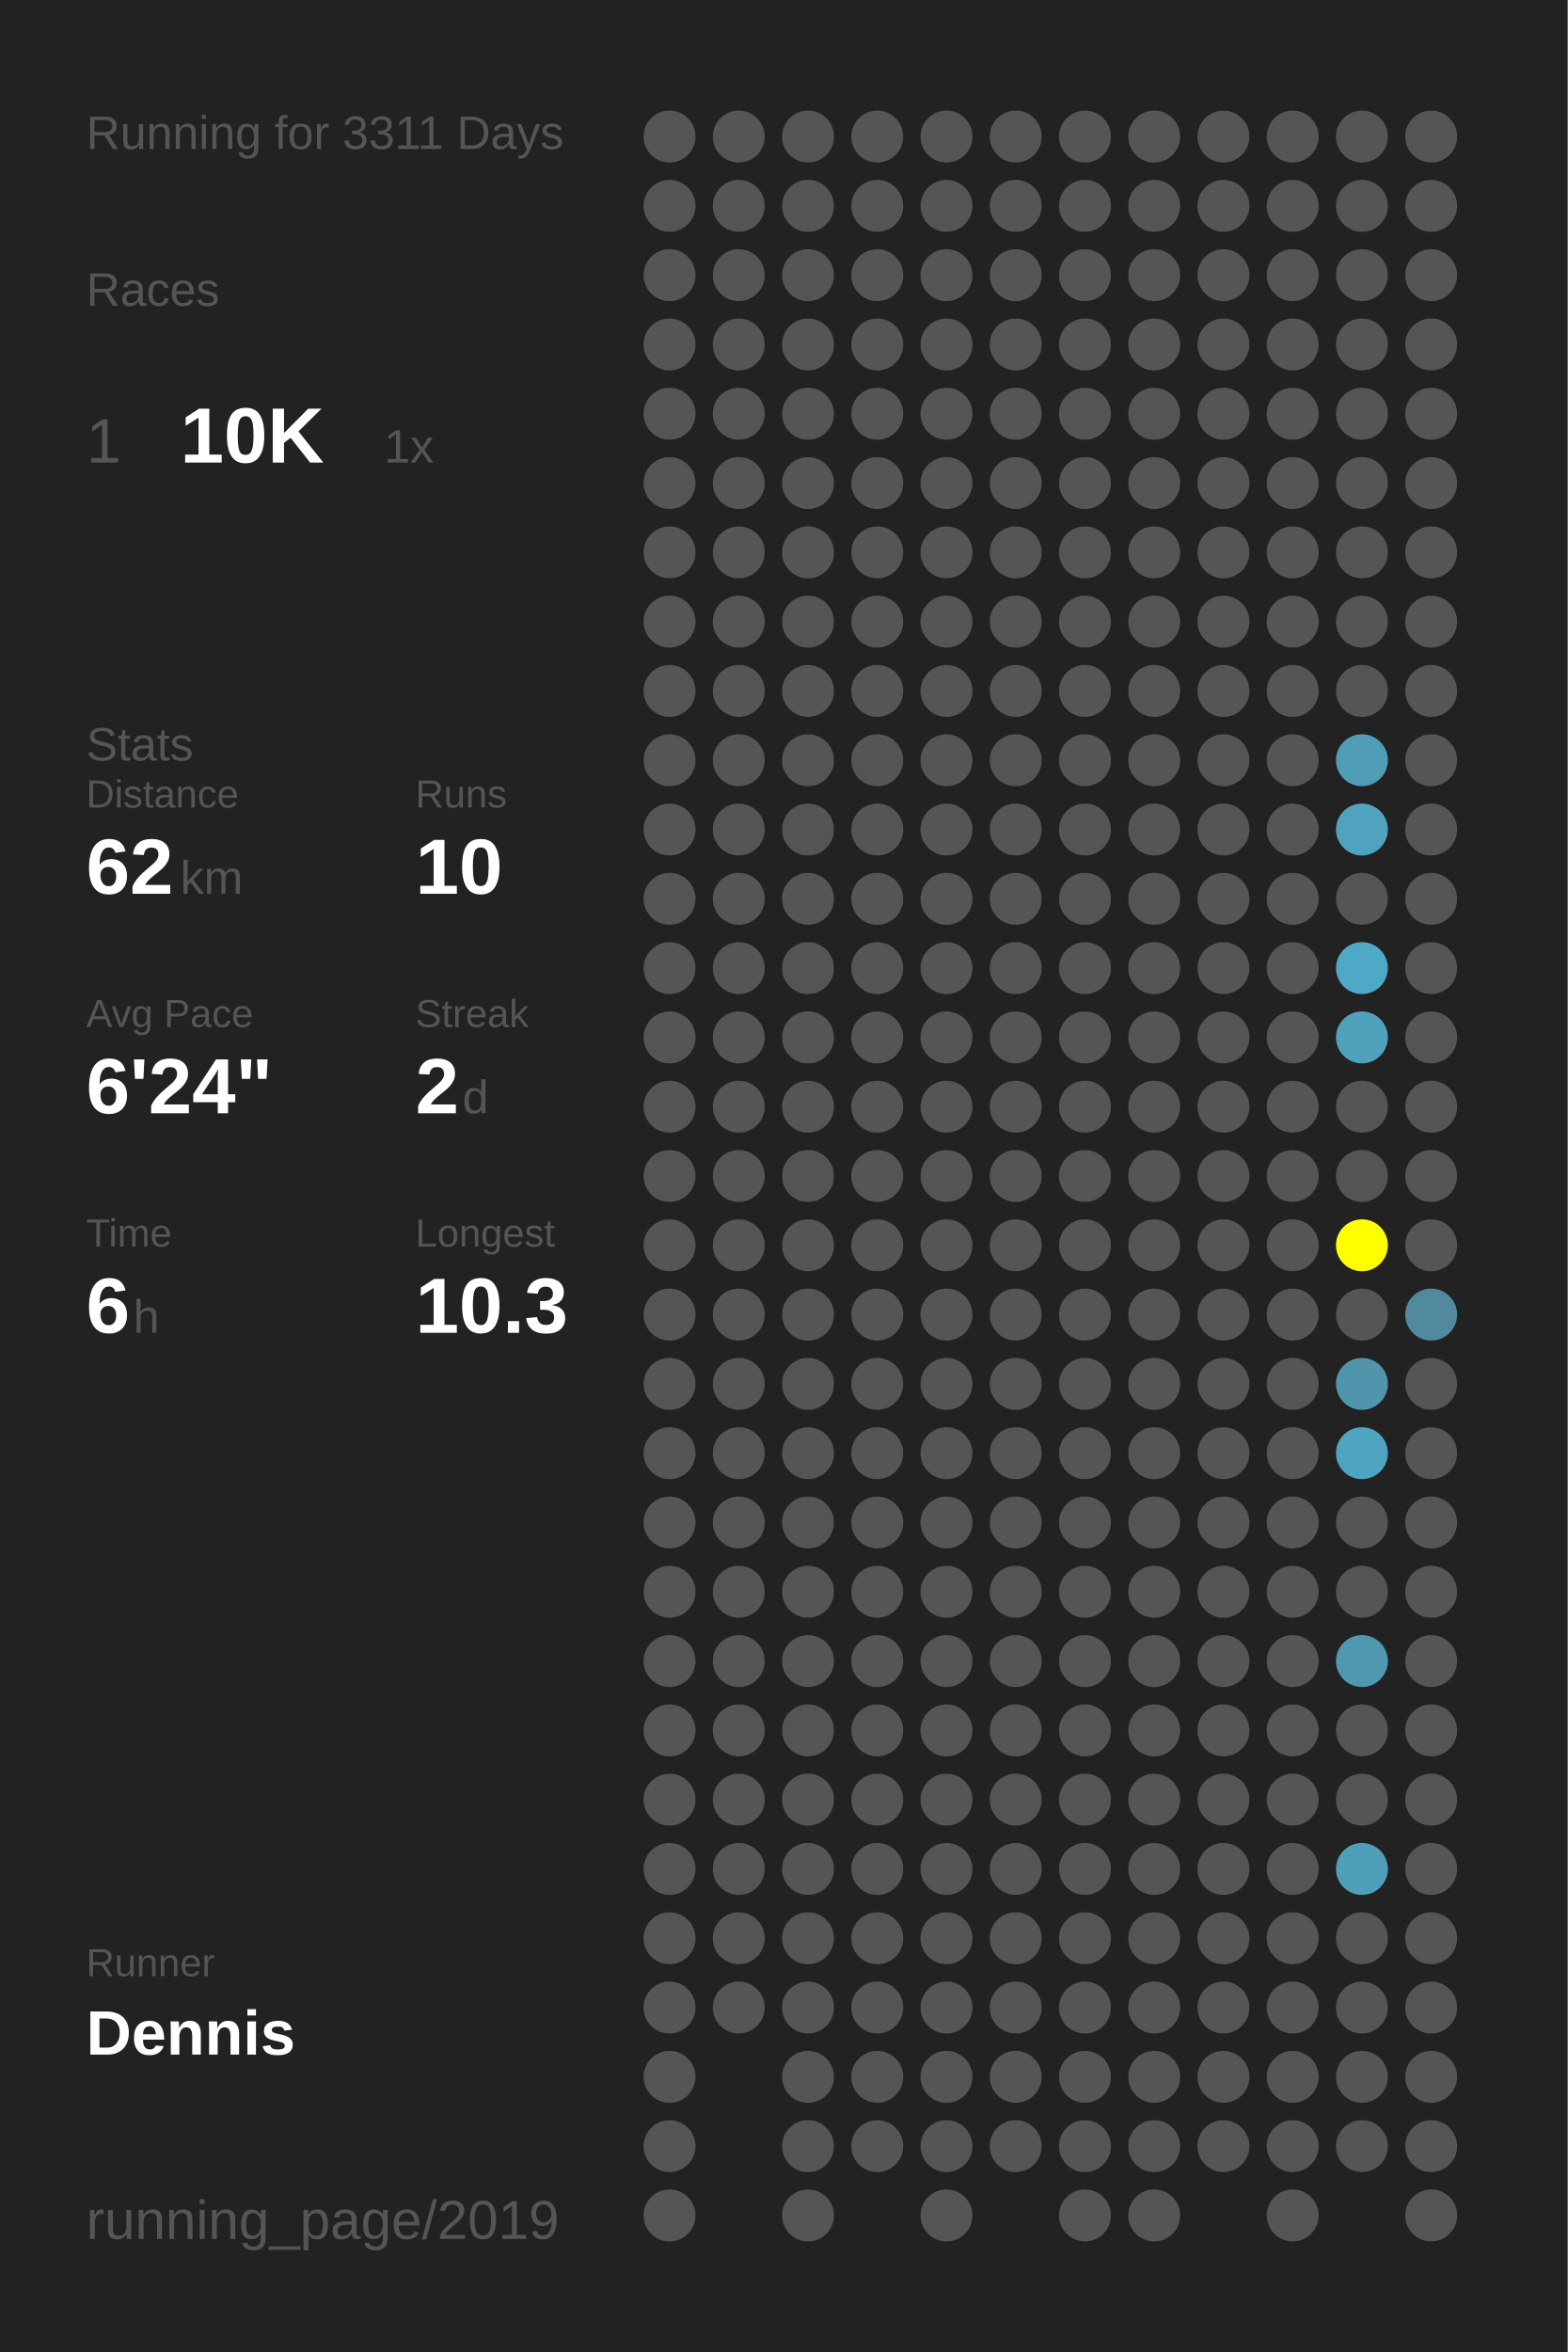
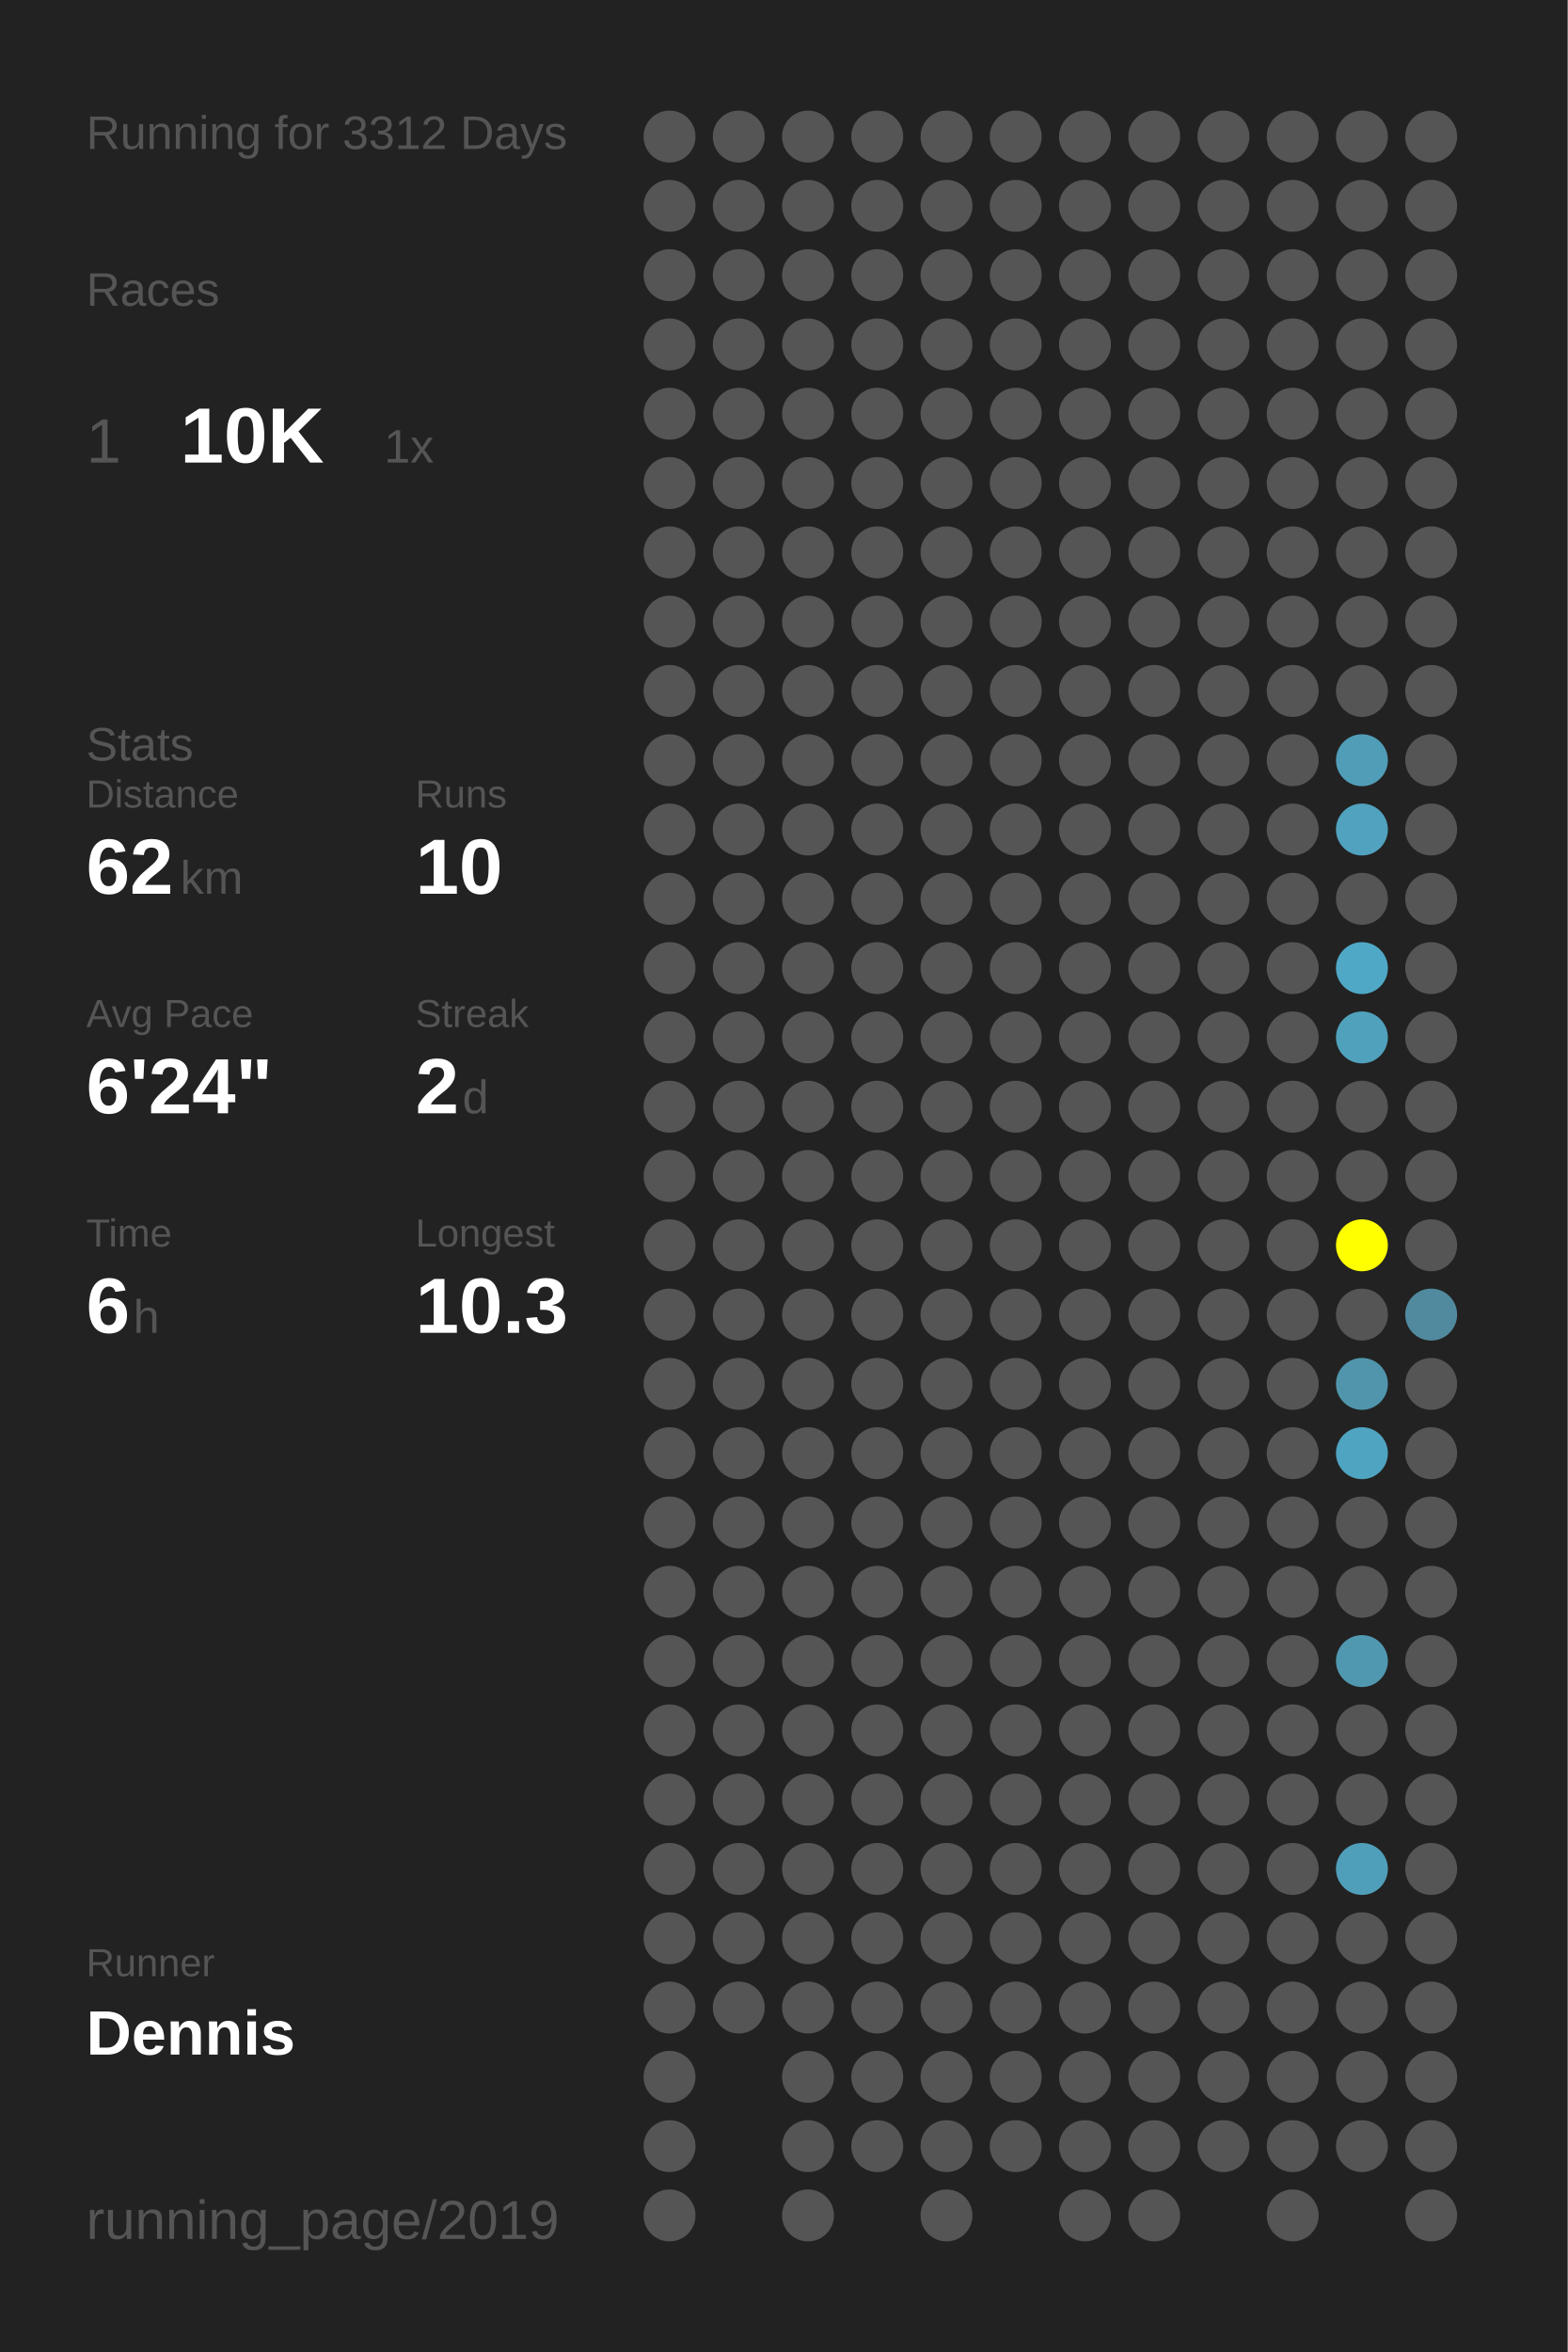
<svg xmlns="http://www.w3.org/2000/svg" baseProfile="full" height="300mm" version="1.1" viewBox="0,0,200,300" width="200mm">
  <defs />
  <rect fill="#222222" height="300" width="200" x="0" y="0" />
-   <text fill="#555555" style="font-size:6px; font-family:Arial;" x="11" y="19">Running for 3311 Days</text>
+   <text fill="#555555" style="font-size:6px; font-family:Arial;" x="11" y="19">Running for 3312 Days</text>
  <text fill="#555555" style="font-size:6px; font-family:Arial;" x="11" y="39">Races</text>
  <text fill="#555555" style="font-size:8px; font-family:Arial;" x="11" y="59">1</text>
  <text fill="#FFFFFF" style="font-size:10px; font-family:Arial; font-weight:bold;" x="23" y="59">10K</text>
  <text fill="#555555" style="font-size:6px; font-family:Arial;" x="49" y="59">1x</text>
  <text fill="#555555" style="font-size:6px; font-family:Arial;" x="11" y="97">Stats</text>
  <text fill="#555555" style="font-size:5px; font-family:Arial;" x="11" y="103">Distance</text>
  <text fill="#FFFFFF" style="font-size:10px; font-family:Arial; font-weight:bold;" x="11" y="114">62</text>
  <text fill="#555555" style="font-size:6px; font-family:Arial;" x="23" y="114">km</text>
  <text fill="#555555" style="font-size:5px; font-family:Arial;" x="53" y="103">Runs</text>
  <text fill="#FFFFFF" style="font-size:10px; font-family:Arial; font-weight:bold;" x="53" y="114">10</text>
  <text fill="#555555" style="font-size:5px; font-family:Arial;" x="11" y="131">Avg Pace</text>
  <text fill="#FFFFFF" style="font-size:10px; font-family:Arial; font-weight:bold;" x="11" y="142">6'24"</text>
  <text fill="#555555" style="font-size:5px; font-family:Arial;" x="53" y="131">Streak</text>
  <text fill="#FFFFFF" style="font-size:10px; font-family:Arial; font-weight:bold;" x="53" y="142">2</text>
  <text fill="#555555" style="font-size:6px; font-family:Arial;" x="59" y="142">d</text>
  <text fill="#555555" style="font-size:5px; font-family:Arial;" x="11" y="159">Time</text>
  <text fill="#FFFFFF" style="font-size:10px; font-family:Arial; font-weight:bold;" x="11" y="170">6</text>
  <text fill="#555555" style="font-size:6px; font-family:Arial;" x="17" y="170">h</text>
  <text fill="#555555" style="font-size:5px; font-family:Arial;" x="53" y="159">Longest</text>
  <text fill="#FFFFFF" style="font-size:10px; font-family:Arial; font-weight:bold;" x="53" y="170">10.3</text>
  <text fill="#555555" style="font-size:5px; font-family:Arial;" x="11" y="252.065">Runner</text>
  <text fill="#FFFFFF" style="font-size:8px; font-family:Arial; font-weight:bold;" x="11" y="262.065">Dennis</text>
  <text fill="#555555" style="font-size:7px; font-family:Arial;" x="11" y="285.581">running_page/2019</text>
  <circle cx="85.417" cy="17.419" fill="#555555" r="3.312" />
  <circle cx="85.417" cy="26.258" fill="#555555" r="3.312" />
  <circle cx="85.417" cy="35.097" fill="#555555" r="3.312" />
  <circle cx="85.417" cy="43.935" fill="#555555" r="3.312" />
  <circle cx="85.417" cy="52.774" fill="#555555" r="3.312" />
  <circle cx="85.417" cy="61.613" fill="#555555" r="3.312" />
  <circle cx="85.417" cy="70.452" fill="#555555" r="3.312" />
  <circle cx="85.417" cy="79.29" fill="#555555" r="3.312" />
  <circle cx="85.417" cy="88.129" fill="#555555" r="3.312" />
  <circle cx="85.417" cy="96.968" fill="#555555" r="3.312" />
  <circle cx="85.417" cy="105.806" fill="#555555" r="3.312" />
  <circle cx="85.417" cy="114.645" fill="#555555" r="3.312" />
  <circle cx="85.417" cy="123.484" fill="#555555" r="3.312" />
  <circle cx="85.417" cy="132.323" fill="#555555" r="3.312" />
  <circle cx="85.417" cy="141.161" fill="#555555" r="3.312" />
  <circle cx="85.417" cy="150" fill="#555555" r="3.312" />
  <circle cx="85.417" cy="158.839" fill="#555555" r="3.312" />
  <circle cx="85.417" cy="167.677" fill="#555555" r="3.312" />
  <circle cx="85.417" cy="176.516" fill="#555555" r="3.312" />
  <circle cx="85.417" cy="185.355" fill="#555555" r="3.312" />
  <circle cx="85.417" cy="194.194" fill="#555555" r="3.312" />
  <circle cx="85.417" cy="203.032" fill="#555555" r="3.312" />
  <circle cx="85.417" cy="211.871" fill="#555555" r="3.312" />
  <circle cx="85.417" cy="220.71" fill="#555555" r="3.312" />
  <circle cx="85.417" cy="229.548" fill="#555555" r="3.312" />
  <circle cx="85.417" cy="238.387" fill="#555555" r="3.312" />
  <circle cx="85.417" cy="247.226" fill="#555555" r="3.312" />
  <circle cx="85.417" cy="256.065" fill="#555555" r="3.312" />
  <circle cx="85.417" cy="264.903" fill="#555555" r="3.312" />
  <circle cx="85.417" cy="273.742" fill="#555555" r="3.312" />
  <circle cx="85.417" cy="282.581" fill="#555555" r="3.312" />
  <circle cx="94.25" cy="17.419" fill="#555555" r="3.312" />
  <circle cx="94.25" cy="26.258" fill="#555555" r="3.312" />
  <circle cx="94.25" cy="35.097" fill="#555555" r="3.312" />
  <circle cx="94.25" cy="43.935" fill="#555555" r="3.312" />
  <circle cx="94.25" cy="52.774" fill="#555555" r="3.312" />
  <circle cx="94.25" cy="61.613" fill="#555555" r="3.312" />
  <circle cx="94.25" cy="70.452" fill="#555555" r="3.312" />
  <circle cx="94.25" cy="79.29" fill="#555555" r="3.312" />
  <circle cx="94.25" cy="88.129" fill="#555555" r="3.312" />
  <circle cx="94.25" cy="96.968" fill="#555555" r="3.312" />
  <circle cx="94.25" cy="105.806" fill="#555555" r="3.312" />
  <circle cx="94.25" cy="114.645" fill="#555555" r="3.312" />
  <circle cx="94.25" cy="123.484" fill="#555555" r="3.312" />
  <circle cx="94.25" cy="132.323" fill="#555555" r="3.312" />
  <circle cx="94.25" cy="141.161" fill="#555555" r="3.312" />
  <circle cx="94.25" cy="150" fill="#555555" r="3.312" />
  <circle cx="94.25" cy="158.839" fill="#555555" r="3.312" />
  <circle cx="94.25" cy="167.677" fill="#555555" r="3.312" />
  <circle cx="94.25" cy="176.516" fill="#555555" r="3.312" />
  <circle cx="94.25" cy="185.355" fill="#555555" r="3.312" />
  <circle cx="94.25" cy="194.194" fill="#555555" r="3.312" />
  <circle cx="94.25" cy="203.032" fill="#555555" r="3.312" />
  <circle cx="94.25" cy="211.871" fill="#555555" r="3.312" />
  <circle cx="94.25" cy="220.71" fill="#555555" r="3.312" />
  <circle cx="94.25" cy="229.548" fill="#555555" r="3.312" />
  <circle cx="94.25" cy="238.387" fill="#555555" r="3.312" />
  <circle cx="94.25" cy="247.226" fill="#555555" r="3.312" />
  <circle cx="94.25" cy="256.065" fill="#555555" r="3.312" />
  <circle cx="103.083" cy="17.419" fill="#555555" r="3.312" />
  <circle cx="103.083" cy="26.258" fill="#555555" r="3.312" />
  <circle cx="103.083" cy="35.097" fill="#555555" r="3.312" />
  <circle cx="103.083" cy="43.935" fill="#555555" r="3.312" />
  <circle cx="103.083" cy="52.774" fill="#555555" r="3.312" />
  <circle cx="103.083" cy="61.613" fill="#555555" r="3.312" />
  <circle cx="103.083" cy="70.452" fill="#555555" r="3.312" />
  <circle cx="103.083" cy="79.29" fill="#555555" r="3.312" />
  <circle cx="103.083" cy="88.129" fill="#555555" r="3.312" />
  <circle cx="103.083" cy="96.968" fill="#555555" r="3.312" />
  <circle cx="103.083" cy="105.806" fill="#555555" r="3.312" />
  <circle cx="103.083" cy="114.645" fill="#555555" r="3.312" />
  <circle cx="103.083" cy="123.484" fill="#555555" r="3.312" />
  <circle cx="103.083" cy="132.323" fill="#555555" r="3.312" />
  <circle cx="103.083" cy="141.161" fill="#555555" r="3.312" />
  <circle cx="103.083" cy="150" fill="#555555" r="3.312" />
  <circle cx="103.083" cy="158.839" fill="#555555" r="3.312" />
  <circle cx="103.083" cy="167.677" fill="#555555" r="3.312" />
  <circle cx="103.083" cy="176.516" fill="#555555" r="3.312" />
  <circle cx="103.083" cy="185.355" fill="#555555" r="3.312" />
  <circle cx="103.083" cy="194.194" fill="#555555" r="3.312" />
  <circle cx="103.083" cy="203.032" fill="#555555" r="3.312" />
  <circle cx="103.083" cy="211.871" fill="#555555" r="3.312" />
  <circle cx="103.083" cy="220.71" fill="#555555" r="3.312" />
  <circle cx="103.083" cy="229.548" fill="#555555" r="3.312" />
  <circle cx="103.083" cy="238.387" fill="#555555" r="3.312" />
  <circle cx="103.083" cy="247.226" fill="#555555" r="3.312" />
  <circle cx="103.083" cy="256.065" fill="#555555" r="3.312" />
  <circle cx="103.083" cy="264.903" fill="#555555" r="3.312" />
  <circle cx="103.083" cy="273.742" fill="#555555" r="3.312" />
  <circle cx="103.083" cy="282.581" fill="#555555" r="3.312" />
  <circle cx="111.917" cy="17.419" fill="#555555" r="3.312" />
  <circle cx="111.917" cy="26.258" fill="#555555" r="3.312" />
  <circle cx="111.917" cy="35.097" fill="#555555" r="3.312" />
  <circle cx="111.917" cy="43.935" fill="#555555" r="3.312" />
  <circle cx="111.917" cy="52.774" fill="#555555" r="3.312" />
  <circle cx="111.917" cy="61.613" fill="#555555" r="3.312" />
  <circle cx="111.917" cy="70.452" fill="#555555" r="3.312" />
  <circle cx="111.917" cy="79.29" fill="#555555" r="3.312" />
  <circle cx="111.917" cy="88.129" fill="#555555" r="3.312" />
  <circle cx="111.917" cy="96.968" fill="#555555" r="3.312" />
  <circle cx="111.917" cy="105.806" fill="#555555" r="3.312" />
  <circle cx="111.917" cy="114.645" fill="#555555" r="3.312" />
  <circle cx="111.917" cy="123.484" fill="#555555" r="3.312" />
  <circle cx="111.917" cy="132.323" fill="#555555" r="3.312" />
  <circle cx="111.917" cy="141.161" fill="#555555" r="3.312" />
  <circle cx="111.917" cy="150" fill="#555555" r="3.312" />
  <circle cx="111.917" cy="158.839" fill="#555555" r="3.312" />
  <circle cx="111.917" cy="167.677" fill="#555555" r="3.312" />
  <circle cx="111.917" cy="176.516" fill="#555555" r="3.312" />
  <circle cx="111.917" cy="185.355" fill="#555555" r="3.312" />
  <circle cx="111.917" cy="194.194" fill="#555555" r="3.312" />
  <circle cx="111.917" cy="203.032" fill="#555555" r="3.312" />
  <circle cx="111.917" cy="211.871" fill="#555555" r="3.312" />
  <circle cx="111.917" cy="220.71" fill="#555555" r="3.312" />
  <circle cx="111.917" cy="229.548" fill="#555555" r="3.312" />
  <circle cx="111.917" cy="238.387" fill="#555555" r="3.312" />
  <circle cx="111.917" cy="247.226" fill="#555555" r="3.312" />
  <circle cx="111.917" cy="256.065" fill="#555555" r="3.312" />
  <circle cx="111.917" cy="264.903" fill="#555555" r="3.312" />
  <circle cx="111.917" cy="273.742" fill="#555555" r="3.312" />
  <circle cx="120.75" cy="17.419" fill="#555555" r="3.312" />
  <circle cx="120.75" cy="26.258" fill="#555555" r="3.312" />
  <circle cx="120.75" cy="35.097" fill="#555555" r="3.312" />
  <circle cx="120.75" cy="43.935" fill="#555555" r="3.312" />
  <circle cx="120.75" cy="52.774" fill="#555555" r="3.312" />
  <circle cx="120.75" cy="61.613" fill="#555555" r="3.312" />
  <circle cx="120.75" cy="70.452" fill="#555555" r="3.312" />
  <circle cx="120.75" cy="79.29" fill="#555555" r="3.312" />
  <circle cx="120.75" cy="88.129" fill="#555555" r="3.312" />
  <circle cx="120.75" cy="96.968" fill="#555555" r="3.312" />
  <circle cx="120.75" cy="105.806" fill="#555555" r="3.312" />
  <circle cx="120.75" cy="114.645" fill="#555555" r="3.312" />
  <circle cx="120.75" cy="123.484" fill="#555555" r="3.312" />
  <circle cx="120.75" cy="132.323" fill="#555555" r="3.312" />
  <circle cx="120.75" cy="141.161" fill="#555555" r="3.312" />
  <circle cx="120.75" cy="150" fill="#555555" r="3.312" />
  <circle cx="120.75" cy="158.839" fill="#555555" r="3.312" />
  <circle cx="120.75" cy="167.677" fill="#555555" r="3.312" />
  <circle cx="120.75" cy="176.516" fill="#555555" r="3.312" />
  <circle cx="120.75" cy="185.355" fill="#555555" r="3.312" />
  <circle cx="120.75" cy="194.194" fill="#555555" r="3.312" />
  <circle cx="120.75" cy="203.032" fill="#555555" r="3.312" />
  <circle cx="120.75" cy="211.871" fill="#555555" r="3.312" />
  <circle cx="120.75" cy="220.71" fill="#555555" r="3.312" />
  <circle cx="120.75" cy="229.548" fill="#555555" r="3.312" />
  <circle cx="120.75" cy="238.387" fill="#555555" r="3.312" />
  <circle cx="120.75" cy="247.226" fill="#555555" r="3.312" />
  <circle cx="120.75" cy="256.065" fill="#555555" r="3.312" />
  <circle cx="120.75" cy="264.903" fill="#555555" r="3.312" />
  <circle cx="120.75" cy="273.742" fill="#555555" r="3.312" />
  <circle cx="120.75" cy="282.581" fill="#555555" r="3.312" />
  <circle cx="129.583" cy="17.419" fill="#555555" r="3.312" />
  <circle cx="129.583" cy="26.258" fill="#555555" r="3.312" />
  <circle cx="129.583" cy="35.097" fill="#555555" r="3.312" />
  <circle cx="129.583" cy="43.935" fill="#555555" r="3.312" />
  <circle cx="129.583" cy="52.774" fill="#555555" r="3.312" />
  <circle cx="129.583" cy="61.613" fill="#555555" r="3.312" />
  <circle cx="129.583" cy="70.452" fill="#555555" r="3.312" />
  <circle cx="129.583" cy="79.29" fill="#555555" r="3.312" />
  <circle cx="129.583" cy="88.129" fill="#555555" r="3.312" />
  <circle cx="129.583" cy="96.968" fill="#555555" r="3.312" />
  <circle cx="129.583" cy="105.806" fill="#555555" r="3.312" />
  <circle cx="129.583" cy="114.645" fill="#555555" r="3.312" />
  <circle cx="129.583" cy="123.484" fill="#555555" r="3.312" />
  <circle cx="129.583" cy="132.323" fill="#555555" r="3.312" />
  <circle cx="129.583" cy="141.161" fill="#555555" r="3.312" />
  <circle cx="129.583" cy="150" fill="#555555" r="3.312" />
  <circle cx="129.583" cy="158.839" fill="#555555" r="3.312" />
  <circle cx="129.583" cy="167.677" fill="#555555" r="3.312" />
  <circle cx="129.583" cy="176.516" fill="#555555" r="3.312" />
  <circle cx="129.583" cy="185.355" fill="#555555" r="3.312" />
  <circle cx="129.583" cy="194.194" fill="#555555" r="3.312" />
  <circle cx="129.583" cy="203.032" fill="#555555" r="3.312" />
  <circle cx="129.583" cy="211.871" fill="#555555" r="3.312" />
  <circle cx="129.583" cy="220.71" fill="#555555" r="3.312" />
  <circle cx="129.583" cy="229.548" fill="#555555" r="3.312" />
  <circle cx="129.583" cy="238.387" fill="#555555" r="3.312" />
  <circle cx="129.583" cy="247.226" fill="#555555" r="3.312" />
  <circle cx="129.583" cy="256.065" fill="#555555" r="3.312" />
  <circle cx="129.583" cy="264.903" fill="#555555" r="3.312" />
  <circle cx="129.583" cy="273.742" fill="#555555" r="3.312" />
  <circle cx="138.417" cy="17.419" fill="#555555" r="3.312" />
  <circle cx="138.417" cy="26.258" fill="#555555" r="3.312" />
  <circle cx="138.417" cy="35.097" fill="#555555" r="3.312" />
  <circle cx="138.417" cy="43.935" fill="#555555" r="3.312" />
  <circle cx="138.417" cy="52.774" fill="#555555" r="3.312" />
  <circle cx="138.417" cy="61.613" fill="#555555" r="3.312" />
  <circle cx="138.417" cy="70.452" fill="#555555" r="3.312" />
  <circle cx="138.417" cy="79.29" fill="#555555" r="3.312" />
  <circle cx="138.417" cy="88.129" fill="#555555" r="3.312" />
  <circle cx="138.417" cy="96.968" fill="#555555" r="3.312" />
  <circle cx="138.417" cy="105.806" fill="#555555" r="3.312" />
  <circle cx="138.417" cy="114.645" fill="#555555" r="3.312" />
  <circle cx="138.417" cy="123.484" fill="#555555" r="3.312" />
  <circle cx="138.417" cy="132.323" fill="#555555" r="3.312" />
  <circle cx="138.417" cy="141.161" fill="#555555" r="3.312" />
  <circle cx="138.417" cy="150" fill="#555555" r="3.312" />
  <circle cx="138.417" cy="158.839" fill="#555555" r="3.312" />
  <circle cx="138.417" cy="167.677" fill="#555555" r="3.312" />
  <circle cx="138.417" cy="176.516" fill="#555555" r="3.312" />
  <circle cx="138.417" cy="185.355" fill="#555555" r="3.312" />
  <circle cx="138.417" cy="194.194" fill="#555555" r="3.312" />
  <circle cx="138.417" cy="203.032" fill="#555555" r="3.312" />
  <circle cx="138.417" cy="211.871" fill="#555555" r="3.312" />
  <circle cx="138.417" cy="220.71" fill="#555555" r="3.312" />
  <circle cx="138.417" cy="229.548" fill="#555555" r="3.312" />
  <circle cx="138.417" cy="238.387" fill="#555555" r="3.312" />
  <circle cx="138.417" cy="247.226" fill="#555555" r="3.312" />
  <circle cx="138.417" cy="256.065" fill="#555555" r="3.312" />
  <circle cx="138.417" cy="264.903" fill="#555555" r="3.312" />
  <circle cx="138.417" cy="273.742" fill="#555555" r="3.312" />
  <circle cx="138.417" cy="282.581" fill="#555555" r="3.312" />
  <circle cx="147.25" cy="17.419" fill="#555555" r="3.312" />
  <circle cx="147.25" cy="26.258" fill="#555555" r="3.312" />
  <circle cx="147.25" cy="35.097" fill="#555555" r="3.312" />
  <circle cx="147.25" cy="43.935" fill="#555555" r="3.312" />
  <circle cx="147.25" cy="52.774" fill="#555555" r="3.312" />
  <circle cx="147.25" cy="61.613" fill="#555555" r="3.312" />
  <circle cx="147.25" cy="70.452" fill="#555555" r="3.312" />
  <circle cx="147.25" cy="79.29" fill="#555555" r="3.312" />
  <circle cx="147.25" cy="88.129" fill="#555555" r="3.312" />
  <circle cx="147.25" cy="96.968" fill="#555555" r="3.312" />
  <circle cx="147.25" cy="105.806" fill="#555555" r="3.312" />
  <circle cx="147.25" cy="114.645" fill="#555555" r="3.312" />
  <circle cx="147.25" cy="123.484" fill="#555555" r="3.312" />
  <circle cx="147.25" cy="132.323" fill="#555555" r="3.312" />
  <circle cx="147.25" cy="141.161" fill="#555555" r="3.312" />
  <circle cx="147.25" cy="150" fill="#555555" r="3.312" />
  <circle cx="147.25" cy="158.839" fill="#555555" r="3.312" />
  <circle cx="147.25" cy="167.677" fill="#555555" r="3.312" />
  <circle cx="147.25" cy="176.516" fill="#555555" r="3.312" />
  <circle cx="147.25" cy="185.355" fill="#555555" r="3.312" />
  <circle cx="147.25" cy="194.194" fill="#555555" r="3.312" />
  <circle cx="147.25" cy="203.032" fill="#555555" r="3.312" />
  <circle cx="147.25" cy="211.871" fill="#555555" r="3.312" />
  <circle cx="147.25" cy="220.71" fill="#555555" r="3.312" />
  <circle cx="147.25" cy="229.548" fill="#555555" r="3.312" />
  <circle cx="147.25" cy="238.387" fill="#555555" r="3.312" />
  <circle cx="147.25" cy="247.226" fill="#555555" r="3.312" />
  <circle cx="147.25" cy="256.065" fill="#555555" r="3.312" />
  <circle cx="147.25" cy="264.903" fill="#555555" r="3.312" />
  <circle cx="147.25" cy="273.742" fill="#555555" r="3.312" />
  <circle cx="147.25" cy="282.581" fill="#555555" r="3.312" />
  <circle cx="156.083" cy="17.419" fill="#555555" r="3.312" />
  <circle cx="156.083" cy="26.258" fill="#555555" r="3.312" />
  <circle cx="156.083" cy="35.097" fill="#555555" r="3.312" />
  <circle cx="156.083" cy="43.935" fill="#555555" r="3.312" />
  <circle cx="156.083" cy="52.774" fill="#555555" r="3.312" />
  <circle cx="156.083" cy="61.613" fill="#555555" r="3.312" />
  <circle cx="156.083" cy="70.452" fill="#555555" r="3.312" />
  <circle cx="156.083" cy="79.29" fill="#555555" r="3.312" />
  <circle cx="156.083" cy="88.129" fill="#555555" r="3.312" />
  <circle cx="156.083" cy="96.968" fill="#555555" r="3.312" />
  <circle cx="156.083" cy="105.806" fill="#555555" r="3.312" />
  <circle cx="156.083" cy="114.645" fill="#555555" r="3.312" />
  <circle cx="156.083" cy="123.484" fill="#555555" r="3.312" />
  <circle cx="156.083" cy="132.323" fill="#555555" r="3.312" />
  <circle cx="156.083" cy="141.161" fill="#555555" r="3.312" />
  <circle cx="156.083" cy="150" fill="#555555" r="3.312" />
  <circle cx="156.083" cy="158.839" fill="#555555" r="3.312" />
  <circle cx="156.083" cy="167.677" fill="#555555" r="3.312" />
  <circle cx="156.083" cy="176.516" fill="#555555" r="3.312" />
  <circle cx="156.083" cy="185.355" fill="#555555" r="3.312" />
  <circle cx="156.083" cy="194.194" fill="#555555" r="3.312" />
  <circle cx="156.083" cy="203.032" fill="#555555" r="3.312" />
  <circle cx="156.083" cy="211.871" fill="#555555" r="3.312" />
  <circle cx="156.083" cy="220.71" fill="#555555" r="3.312" />
  <circle cx="156.083" cy="229.548" fill="#555555" r="3.312" />
  <circle cx="156.083" cy="238.387" fill="#555555" r="3.312" />
  <circle cx="156.083" cy="247.226" fill="#555555" r="3.312" />
  <circle cx="156.083" cy="256.065" fill="#555555" r="3.312" />
  <circle cx="156.083" cy="264.903" fill="#555555" r="3.312" />
  <circle cx="156.083" cy="273.742" fill="#555555" r="3.312" />
  <circle cx="164.917" cy="17.419" fill="#555555" r="3.312" />
  <circle cx="164.917" cy="26.258" fill="#555555" r="3.312" />
  <circle cx="164.917" cy="35.097" fill="#555555" r="3.312" />
  <circle cx="164.917" cy="43.935" fill="#555555" r="3.312" />
  <circle cx="164.917" cy="52.774" fill="#555555" r="3.312" />
  <circle cx="164.917" cy="61.613" fill="#555555" r="3.312" />
  <circle cx="164.917" cy="70.452" fill="#555555" r="3.312" />
  <circle cx="164.917" cy="79.29" fill="#555555" r="3.312" />
  <circle cx="164.917" cy="88.129" fill="#555555" r="3.312" />
  <circle cx="164.917" cy="96.968" fill="#555555" r="3.312" />
  <circle cx="164.917" cy="105.806" fill="#555555" r="3.312" />
  <circle cx="164.917" cy="114.645" fill="#555555" r="3.312" />
  <circle cx="164.917" cy="123.484" fill="#555555" r="3.312" />
  <circle cx="164.917" cy="132.323" fill="#555555" r="3.312" />
  <circle cx="164.917" cy="141.161" fill="#555555" r="3.312" />
  <circle cx="164.917" cy="150" fill="#555555" r="3.312" />
  <circle cx="164.917" cy="158.839" fill="#555555" r="3.312" />
  <circle cx="164.917" cy="167.677" fill="#555555" r="3.312" />
  <circle cx="164.917" cy="176.516" fill="#555555" r="3.312" />
  <circle cx="164.917" cy="185.355" fill="#555555" r="3.312" />
  <circle cx="164.917" cy="194.194" fill="#555555" r="3.312" />
  <circle cx="164.917" cy="203.032" fill="#555555" r="3.312" />
  <circle cx="164.917" cy="211.871" fill="#555555" r="3.312" />
  <circle cx="164.917" cy="220.71" fill="#555555" r="3.312" />
  <circle cx="164.917" cy="229.548" fill="#555555" r="3.312" />
  <circle cx="164.917" cy="238.387" fill="#555555" r="3.312" />
  <circle cx="164.917" cy="247.226" fill="#555555" r="3.312" />
  <circle cx="164.917" cy="256.065" fill="#555555" r="3.312" />
  <circle cx="164.917" cy="264.903" fill="#555555" r="3.312" />
  <circle cx="164.917" cy="273.742" fill="#555555" r="3.312" />
  <circle cx="164.917" cy="282.581" fill="#555555" r="3.312" />
  <circle cx="173.75" cy="17.419" fill="#555555" r="3.312" />
  <circle cx="173.75" cy="26.258" fill="#555555" r="3.312" />
  <circle cx="173.75" cy="35.097" fill="#555555" r="3.312" />
  <circle cx="173.75" cy="43.935" fill="#555555" r="3.312" />
  <circle cx="173.75" cy="52.774" fill="#555555" r="3.312" />
  <circle cx="173.75" cy="61.613" fill="#555555" r="3.312" />
  <circle cx="173.75" cy="70.452" fill="#555555" r="3.312" />
  <circle cx="173.75" cy="79.29" fill="#555555" r="3.312" />
  <circle cx="173.75" cy="88.129" fill="#555555" r="3.312" />
  <circle cx="173.75" cy="96.968" fill="#509db7" r="3.312" />
  <circle cx="173.75" cy="105.806" fill="#50a2be" r="3.312" />
  <circle cx="173.75" cy="114.645" fill="#555555" r="3.312" />
  <circle cx="173.75" cy="123.484" fill="#4fa8c6" r="3.312" />
  <circle cx="173.75" cy="132.323" fill="#50a1bc" r="3.312" />
  <circle cx="173.75" cy="141.161" fill="#555555" r="3.312" />
  <circle cx="173.75" cy="150" fill="#555555" r="3.312" />
  <circle cx="173.75" cy="158.839" fill="#FFFF00" r="3.312" />
  <circle cx="173.75" cy="167.677" fill="#555555" r="3.312" />
  <circle cx="173.75" cy="176.516" fill="#5095ac" r="3.312" />
  <circle cx="173.75" cy="185.355" fill="#4fa4c1" r="3.312" />
  <circle cx="173.75" cy="194.194" fill="#555555" r="3.312" />
  <circle cx="173.75" cy="203.032" fill="#555555" r="3.312" />
  <circle cx="173.75" cy="211.871" fill="#5098b0" r="3.312" />
  <circle cx="173.75" cy="220.71" fill="#555555" r="3.312" />
  <circle cx="173.75" cy="229.548" fill="#555555" r="3.312" />
  <circle cx="173.75" cy="238.387" fill="#509fba" r="3.312" />
  <circle cx="173.75" cy="247.226" fill="#555555" r="3.312" />
  <circle cx="173.75" cy="256.065" fill="#555555" r="3.312" />
  <circle cx="173.75" cy="264.903" fill="#555555" r="3.312" />
  <circle cx="173.75" cy="273.742" fill="#555555" r="3.312" />
  <circle cx="182.583" cy="17.419" fill="#555555" r="3.312" />
  <circle cx="182.583" cy="26.258" fill="#555555" r="3.312" />
  <circle cx="182.583" cy="35.097" fill="#555555" r="3.312" />
  <circle cx="182.583" cy="43.935" fill="#555555" r="3.312" />
  <circle cx="182.583" cy="52.774" fill="#555555" r="3.312" />
  <circle cx="182.583" cy="61.613" fill="#555555" r="3.312" />
  <circle cx="182.583" cy="70.452" fill="#555555" r="3.312" />
  <circle cx="182.583" cy="79.29" fill="#555555" r="3.312" />
  <circle cx="182.583" cy="88.129" fill="#555555" r="3.312" />
  <circle cx="182.583" cy="96.968" fill="#555555" r="3.312" />
  <circle cx="182.583" cy="105.806" fill="#555555" r="3.312" />
  <circle cx="182.583" cy="114.645" fill="#555555" r="3.312" />
  <circle cx="182.583" cy="123.484" fill="#555555" r="3.312" />
  <circle cx="182.583" cy="132.323" fill="#555555" r="3.312" />
  <circle cx="182.583" cy="141.161" fill="#555555" r="3.312" />
  <circle cx="182.583" cy="150" fill="#555555" r="3.312" />
  <circle cx="182.583" cy="158.839" fill="#555555" r="3.312" />
  <circle cx="182.583" cy="167.677" fill="#518a9e" r="3.312" />
  <circle cx="182.583" cy="176.516" fill="#555555" r="3.312" />
  <circle cx="182.583" cy="185.355" fill="#555555" r="3.312" />
  <circle cx="182.583" cy="194.194" fill="#555555" r="3.312" />
  <circle cx="182.583" cy="203.032" fill="#555555" r="3.312" />
  <circle cx="182.583" cy="211.871" fill="#555555" r="3.312" />
  <circle cx="182.583" cy="220.71" fill="#555555" r="3.312" />
  <circle cx="182.583" cy="229.548" fill="#555555" r="3.312" />
  <circle cx="182.583" cy="238.387" fill="#555555" r="3.312" />
  <circle cx="182.583" cy="247.226" fill="#555555" r="3.312" />
  <circle cx="182.583" cy="256.065" fill="#555555" r="3.312" />
  <circle cx="182.583" cy="264.903" fill="#555555" r="3.312" />
  <circle cx="182.583" cy="273.742" fill="#555555" r="3.312" />
  <circle cx="182.583" cy="282.581" fill="#555555" r="3.312" />
</svg>
